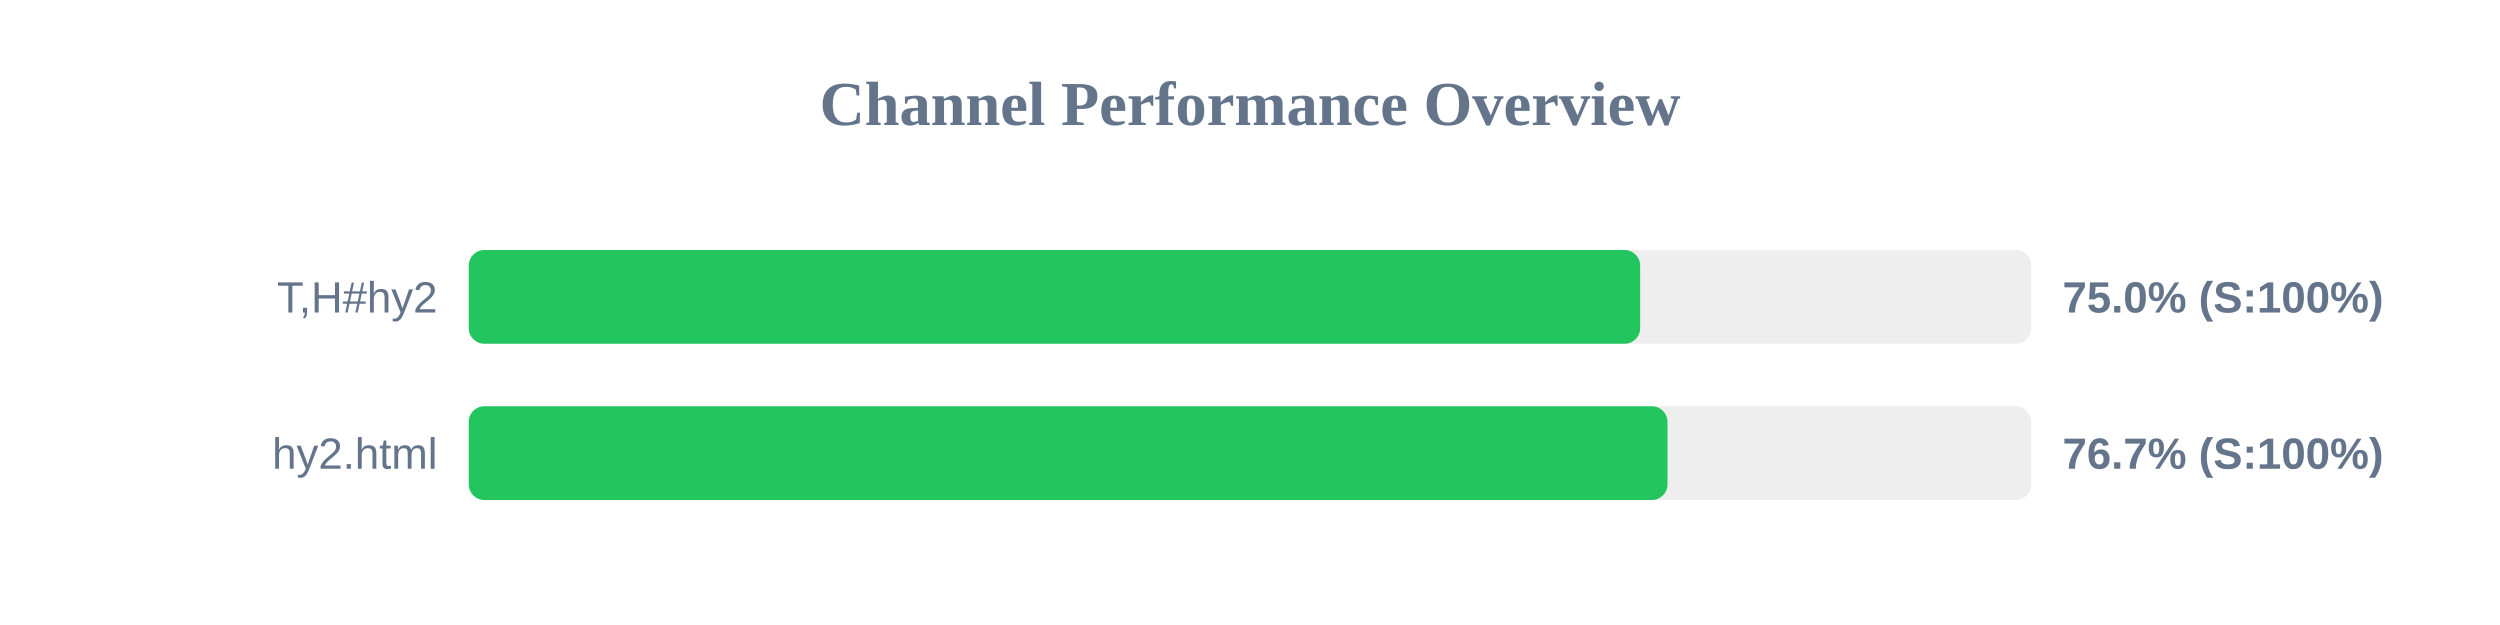
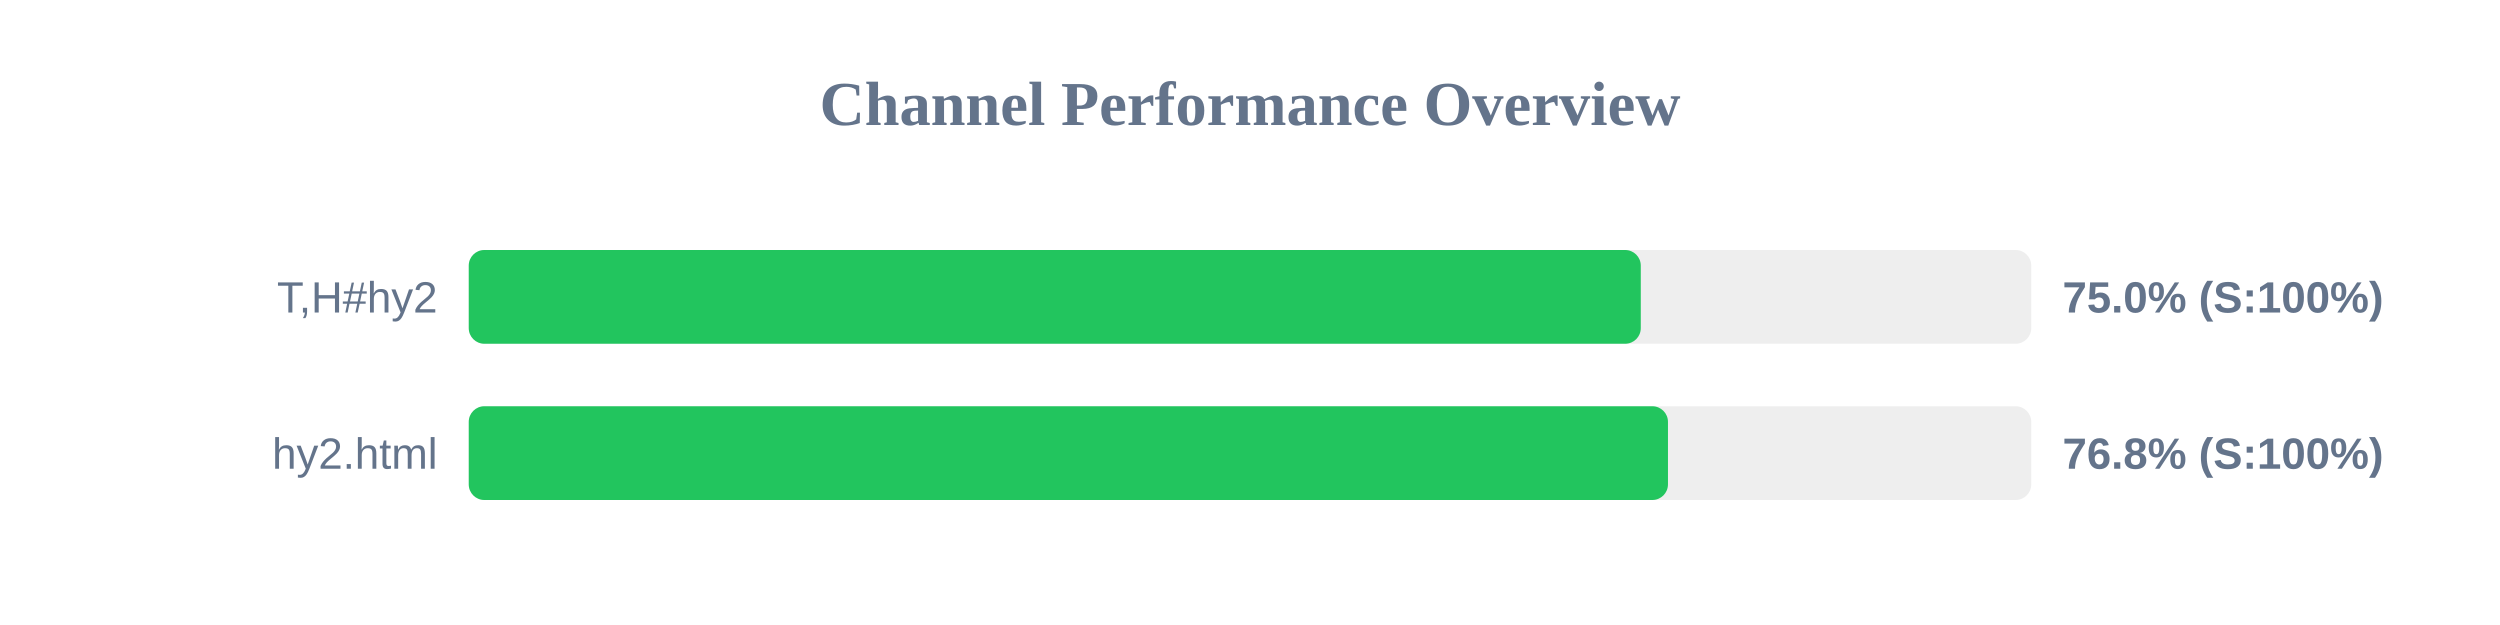
<svg xmlns="http://www.w3.org/2000/svg" width="800" height="200" version="1.1">
  <style>
        .row { font: 14px Arial; fill: #64748b; }
        .score { font: bold 14px Arial; fill: #64748b; }
    </style>
  <text x="400" y="40" text-anchor="middle" font-size="20px" font-weight="bold" fill="#64748b">Channel Performance Overview</text>
  <rect x="150" y="80" width="500" height="30" fill="#eee" rx="5" />
-   <rect x="150" y="80" width="374.85" height="30" fill="#22c55e" rx="5" />
+   <rect x="150" y="80" width="375.05" height="30" fill="#22c55e" rx="5" />
  <text x="140" y="100" text-anchor="end" class="row">T,H#hy2</text>
  <text x="660" y="100" text-anchor="start" class="score">75.0% (S:100%)</text>
  <rect x="150" y="130" width="500" height="30" fill="#eee" rx="5" />
-   <rect x="150" y="130" width="383.6" height="30" fill="#22c55e" rx="5" />
+   <rect x="150" y="130" width="383.75" height="30" fill="#22c55e" rx="5" />
  <text x="140" y="150" text-anchor="end" class="row">hy2.html</text>
-   <text x="660" y="150" text-anchor="start" class="score">76.7% (S:100%)</text>
+   <text x="660" y="150" text-anchor="start" class="score">76.8% (S:100%)</text>
</svg>
